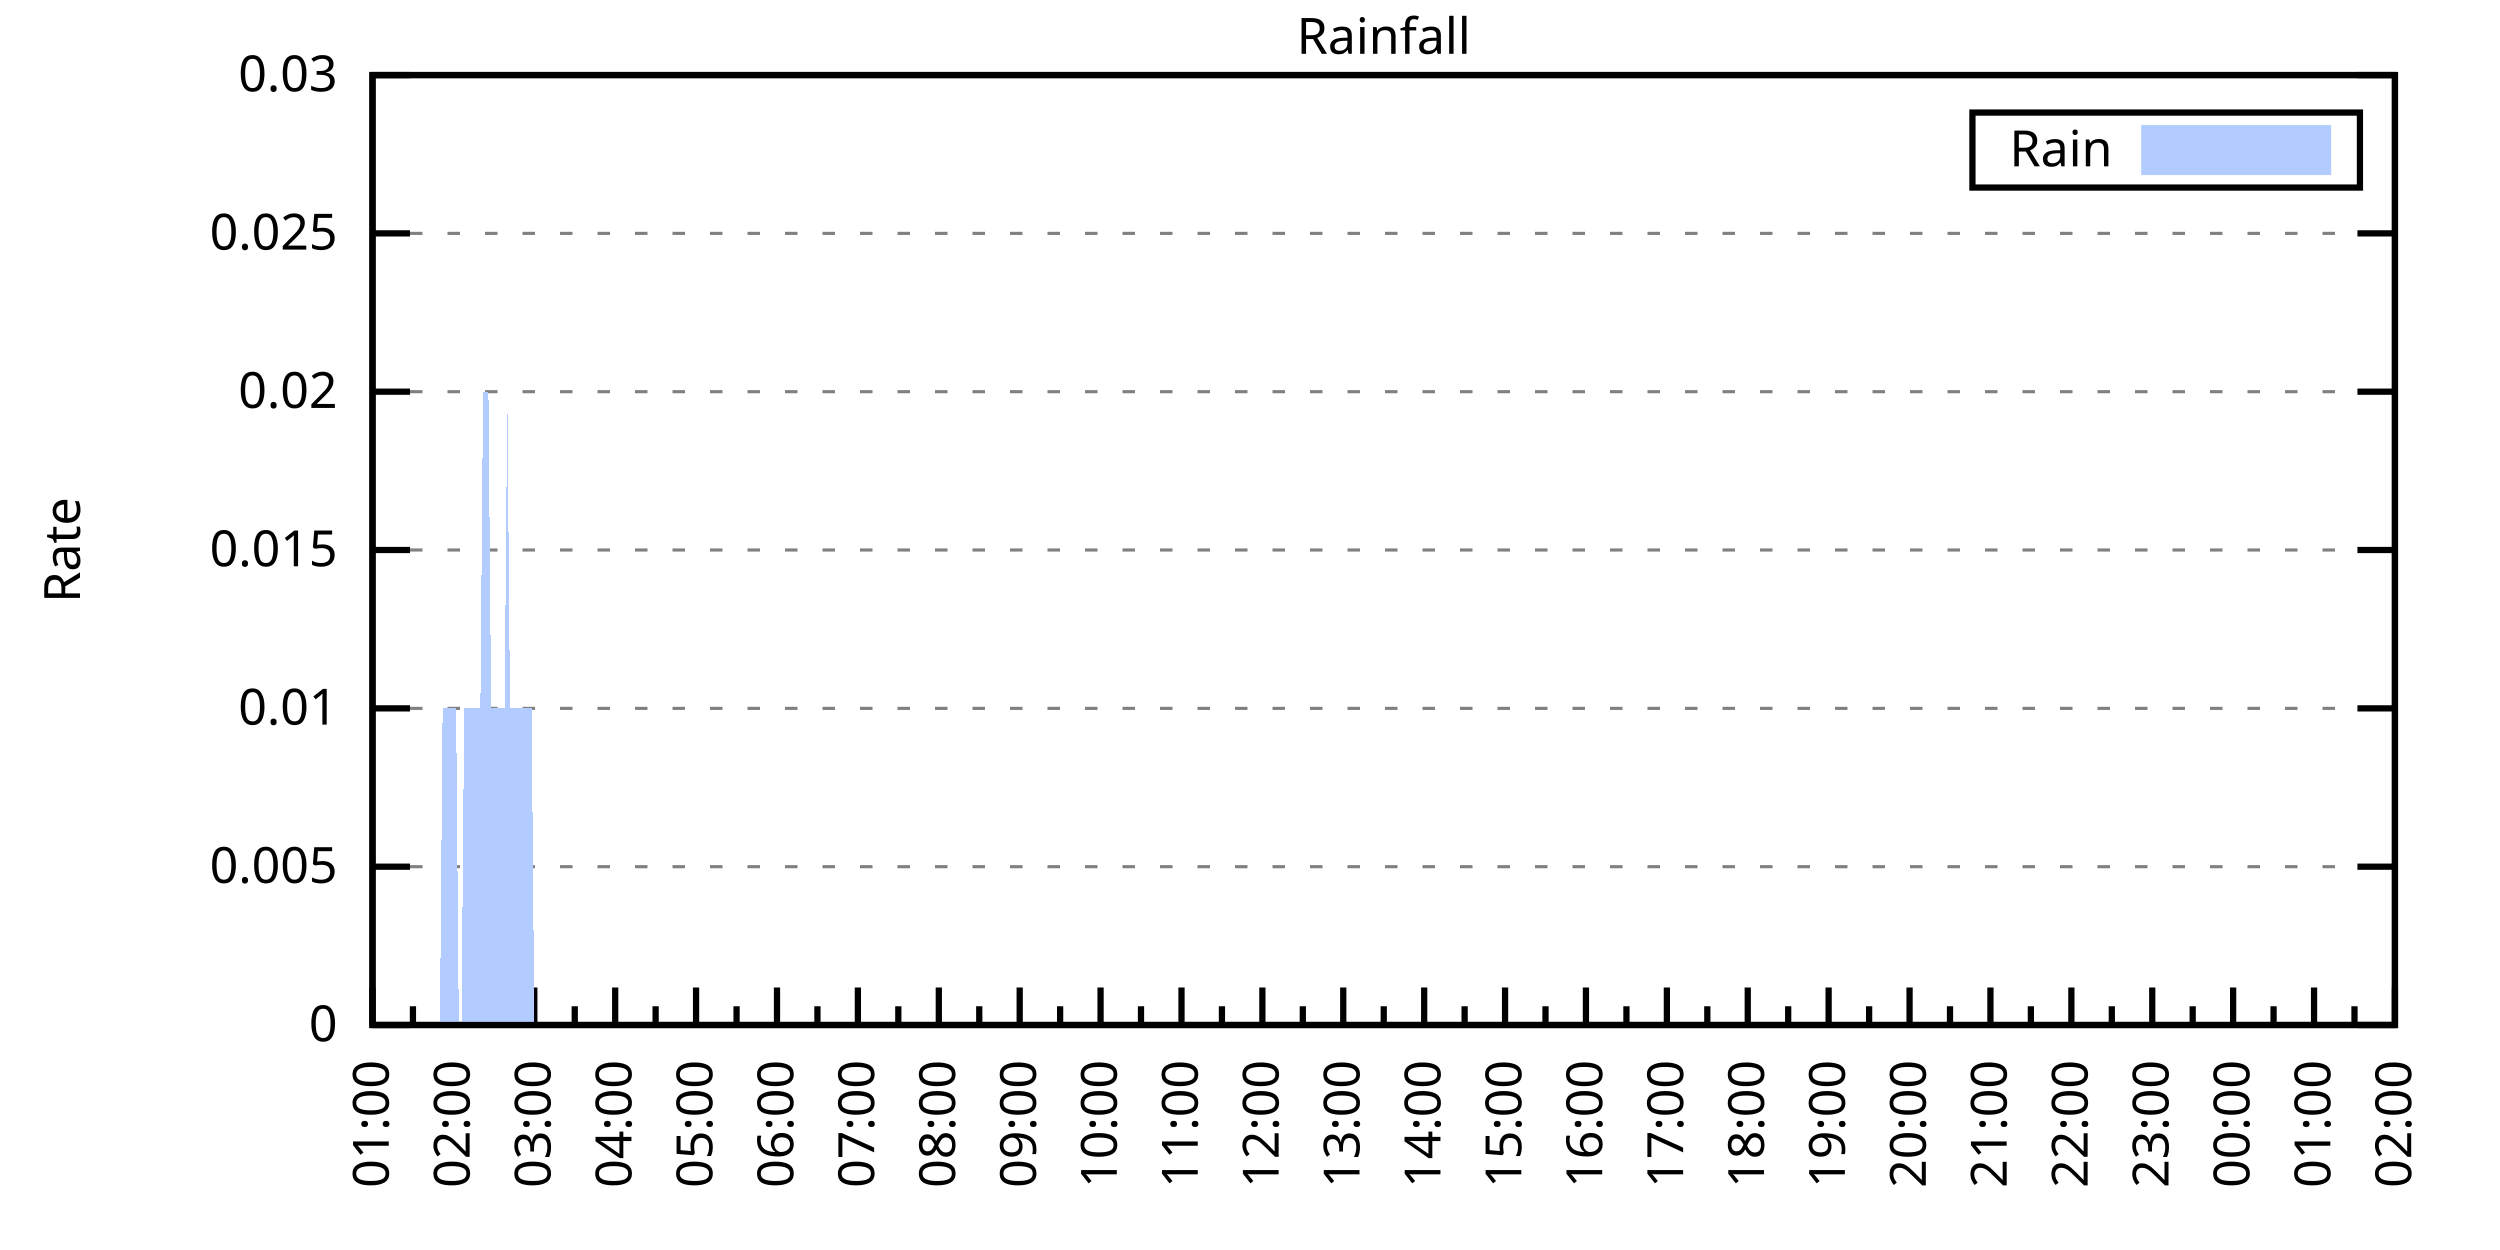
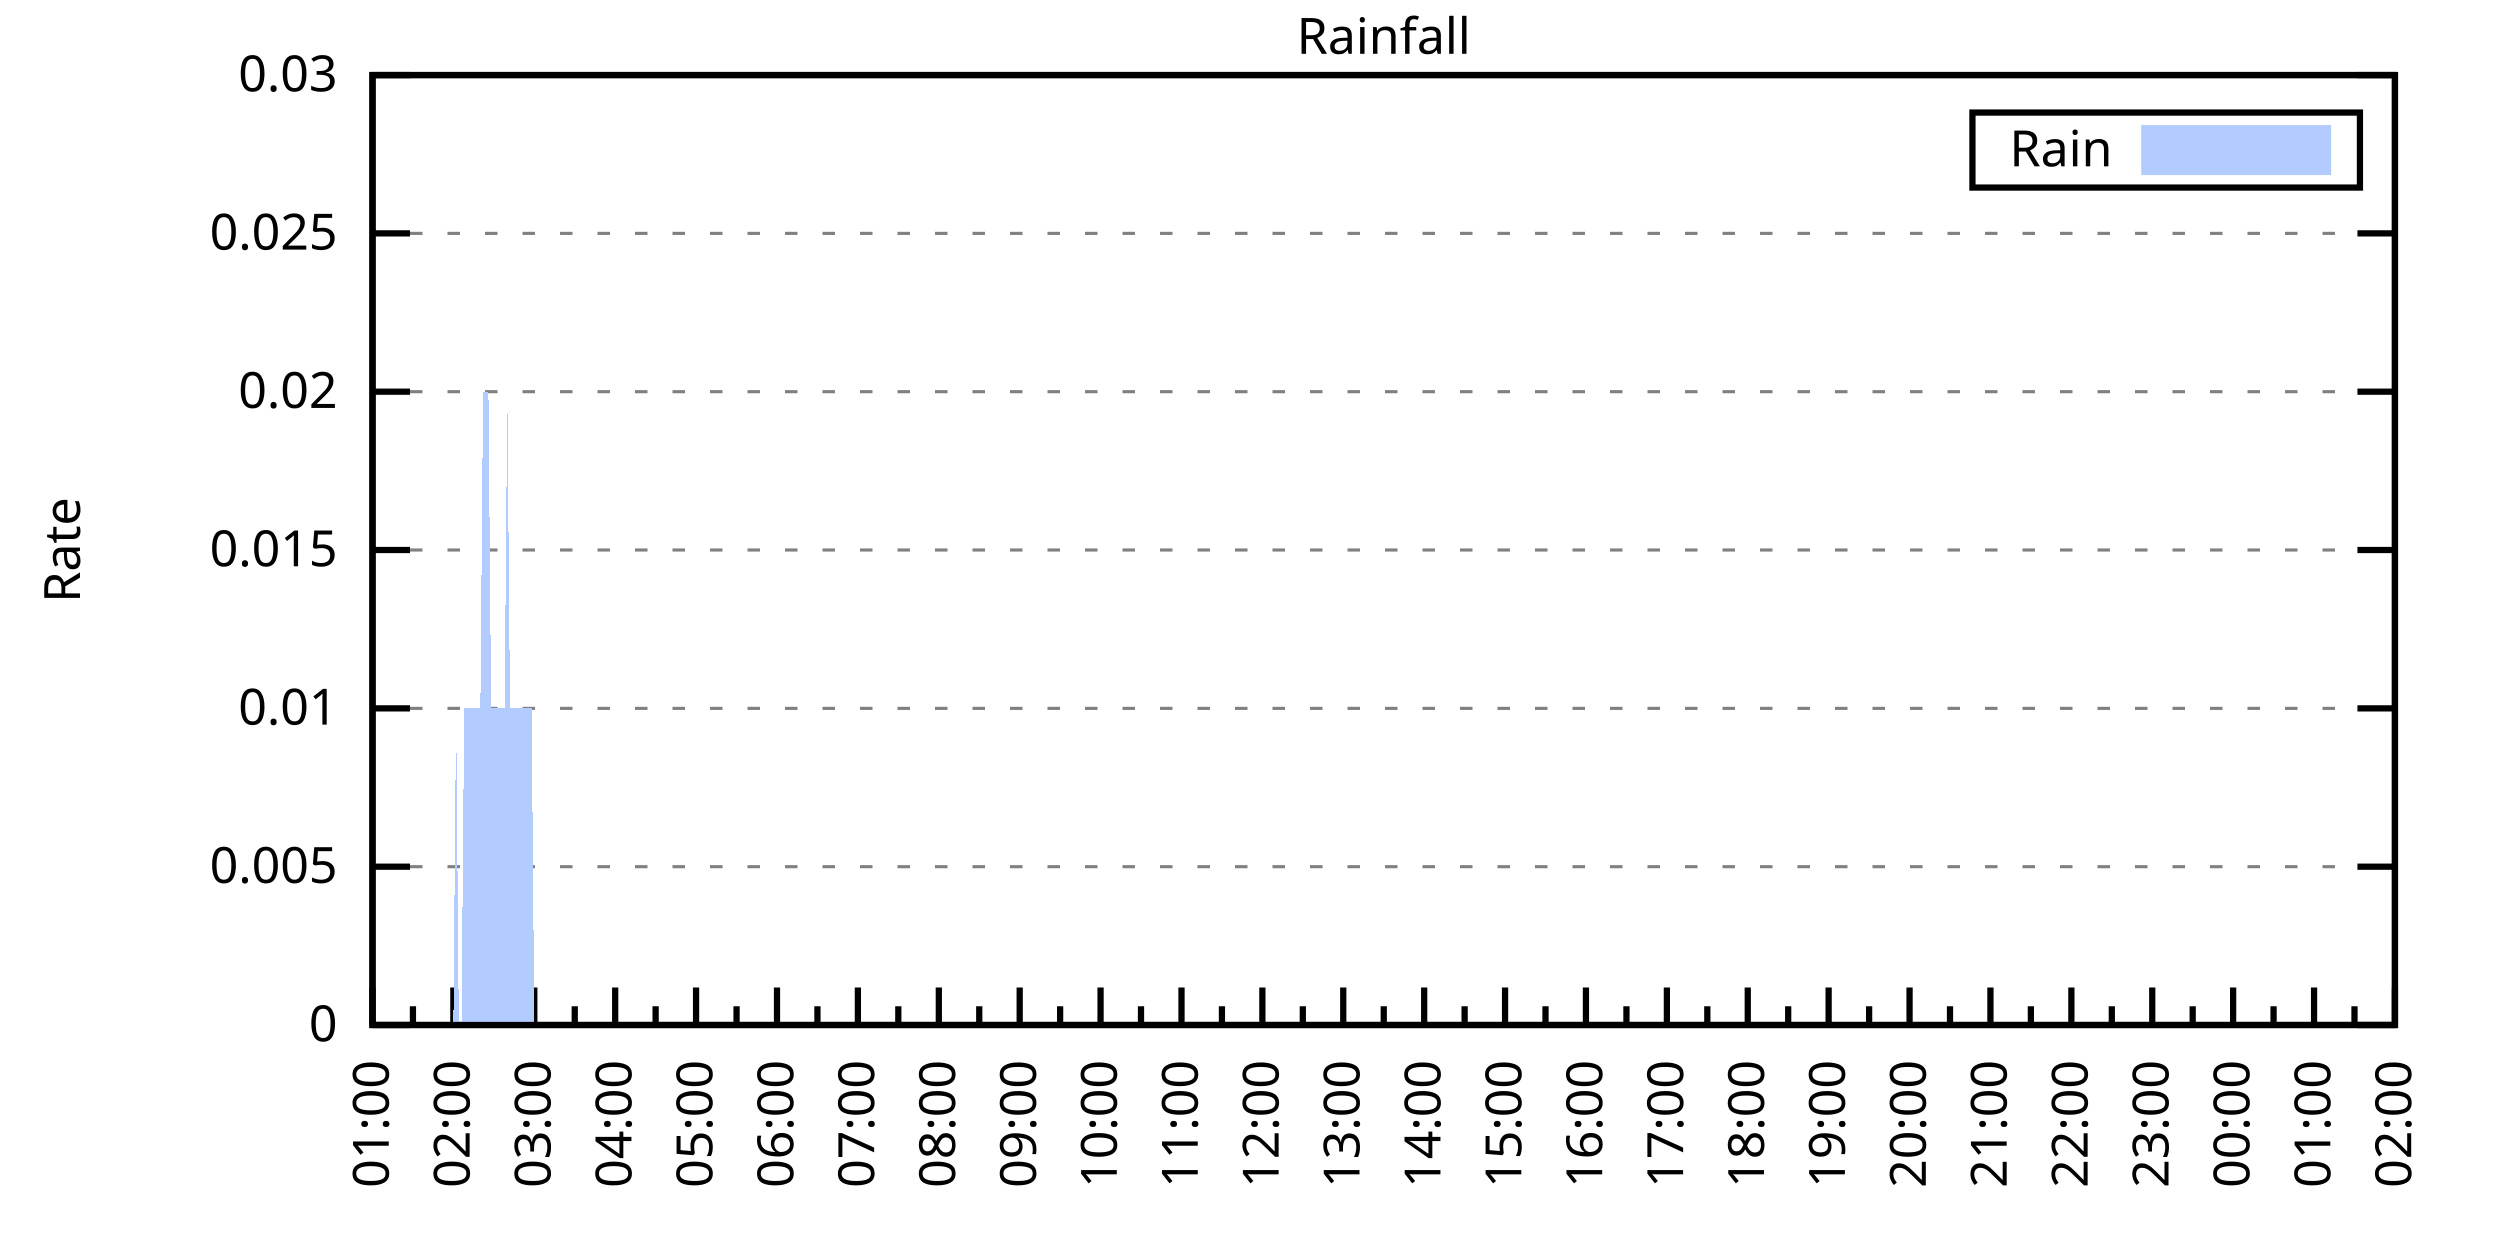
<svg xmlns="http://www.w3.org/2000/svg" xmlns:xlink="http://www.w3.org/1999/xlink" width="400" height="200" viewBox="0 0 400 200">
  <g id="gnuplot_canvas">
    <rect x="0" y="0" width="400" height="200" fill="none" />
    <defs>
      <circle id="gpDot" r="0.5" stroke-width="0.5" stroke="currentColor" />
      <path id="gpPt0" stroke-width="0.333" stroke="currentColor" d="M-1,0 h2 M0,-1 v2" />
      <path id="gpPt1" stroke-width="0.333" stroke="currentColor" d="M-1,-1 L1,1 M1,-1 L-1,1" />
      <path id="gpPt2" stroke-width="0.333" stroke="currentColor" d="M-1,0 L1,0 M0,-1 L0,1 M-1,-1 L1,1 M-1,1 L1,-1" />
      <rect id="gpPt3" stroke-width="0.333" stroke="currentColor" x="-1" y="-1" width="2" height="2" />
      <rect id="gpPt4" stroke-width="0.333" stroke="currentColor" fill="currentColor" x="-1" y="-1" width="2" height="2" />
      <circle id="gpPt5" stroke-width="0.333" stroke="currentColor" cx="0" cy="0" r="1" />
      <use xlink:href="#gpPt5" id="gpPt6" fill="currentColor" stroke="none" />
      <path id="gpPt7" stroke-width="0.333" stroke="currentColor" d="M0,-1.33 L-1.33,0.67 L1.33,0.67 z" />
      <use xlink:href="#gpPt7" id="gpPt8" fill="currentColor" stroke="none" />
      <use xlink:href="#gpPt7" id="gpPt9" stroke="currentColor" transform="rotate(180)" />
      <use xlink:href="#gpPt9" id="gpPt10" fill="currentColor" stroke="none" />
      <use xlink:href="#gpPt3" id="gpPt11" stroke="currentColor" transform="rotate(45)" />
      <use xlink:href="#gpPt11" id="gpPt12" fill="currentColor" stroke="none" />
      <path id="gpPt13" stroke-width="0.333" stroke="currentColor" d="M0,1.330 L1.265,0.411 L0.782,-1.067 L-0.782,-1.076 L-1.265,0.411 z" />
      <use xlink:href="#gpPt13" id="gpPt14" fill="currentColor" stroke="none" />
      <filter id="textbox" filterUnits="objectBoundingBox" x="0" y="0" height="1" width="1">
        <feFlood flood-color="white" flood-opacity="1" result="bgnd" />
        <feComposite in="SourceGraphic" in2="bgnd" operator="atop" />
      </filter>
      <filter id="greybox" filterUnits="objectBoundingBox" x="0" y="0" height="1" width="1">
        <feFlood flood-color="lightgrey" flood-opacity="1" result="grey" />
        <feComposite in="SourceGraphic" in2="grey" operator="atop" />
      </filter>
    </defs>
    <g fill="none" color="white" stroke="currentColor" stroke-width="1.00" stroke-linecap="butt" stroke-linejoin="miter">
</g>
    <g fill="none" color="black" stroke="currentColor" stroke-width="1.00" stroke-linecap="butt" stroke-linejoin="miter">
      <g stroke="none" shape-rendering="crispEdges">
        <polygon fill="rgb(255, 255, 255)" points="59.60,164.00 383.18,164.00 383.18,12.02 59.60,12.02 " />
      </g>
    </g>
    <g fill="none" color="black" stroke="currentColor" stroke-width="1.00" stroke-linecap="butt" stroke-linejoin="miter">
</g>
    <g fill="none" color="black" stroke="black" stroke-width="0.50" stroke-linecap="butt" stroke-linejoin="miter">
</g>
    <g fill="none" color="gray" stroke="currentColor" stroke-width="0.50" stroke-linecap="butt" stroke-linejoin="miter">
      <path stroke="gray" stroke-dasharray="2,4" class="gridline" d="M59.60,164.00 L383.19,164.00  " />
    </g>
    <g fill="none" color="gray" stroke="gray" stroke-width="1.00" stroke-linecap="butt" stroke-linejoin="miter">
</g>
    <g fill="none" color="black" stroke="currentColor" stroke-width="1.00" stroke-linecap="butt" stroke-linejoin="miter">
      <path stroke="black" d="M59.60,164.00 L65.60,164.00 M383.19,164.00 L377.19,164.00  " />
      <g transform="translate(54.00,166.60)" stroke="none" fill="black" font-family="Sans" font-size="8.00" text-anchor="end">
        <text>
          <tspan font-family="Sans"> 0</tspan>
        </text>
      </g>
    </g>
    <g fill="none" color="black" stroke="currentColor" stroke-width="1.00" stroke-linecap="butt" stroke-linejoin="miter">
</g>
    <g fill="none" color="black" stroke="black" stroke-width="0.50" stroke-linecap="butt" stroke-linejoin="miter">
</g>
    <g fill="none" color="gray" stroke="currentColor" stroke-width="0.50" stroke-linecap="butt" stroke-linejoin="miter">
      <path stroke="gray" stroke-dasharray="2,4" class="gridline" d="M59.60,138.67 L383.19,138.67  " />
    </g>
    <g fill="none" color="gray" stroke="gray" stroke-width="1.00" stroke-linecap="butt" stroke-linejoin="miter">
</g>
    <g fill="none" color="black" stroke="currentColor" stroke-width="1.00" stroke-linecap="butt" stroke-linejoin="miter">
      <path stroke="black" d="M59.60,138.67 L65.60,138.67 M383.19,138.67 L377.19,138.67  " />
      <g transform="translate(54.00,141.27)" stroke="none" fill="black" font-family="Sans" font-size="8.00" text-anchor="end">
        <text>
          <tspan font-family="Sans"> 0.005</tspan>
        </text>
      </g>
    </g>
    <g fill="none" color="black" stroke="currentColor" stroke-width="1.00" stroke-linecap="butt" stroke-linejoin="miter">
</g>
    <g fill="none" color="black" stroke="black" stroke-width="0.50" stroke-linecap="butt" stroke-linejoin="miter">
</g>
    <g fill="none" color="gray" stroke="currentColor" stroke-width="0.50" stroke-linecap="butt" stroke-linejoin="miter">
      <path stroke="gray" stroke-dasharray="2,4" class="gridline" d="M59.60,113.34 L383.19,113.34  " />
    </g>
    <g fill="none" color="gray" stroke="gray" stroke-width="1.00" stroke-linecap="butt" stroke-linejoin="miter">
</g>
    <g fill="none" color="black" stroke="currentColor" stroke-width="1.00" stroke-linecap="butt" stroke-linejoin="miter">
      <path stroke="black" d="M59.60,113.34 L65.60,113.34 M383.19,113.34 L377.19,113.34  " />
      <g transform="translate(54.00,115.94)" stroke="none" fill="black" font-family="Sans" font-size="8.00" text-anchor="end">
        <text>
          <tspan font-family="Sans"> 0.01</tspan>
        </text>
      </g>
    </g>
    <g fill="none" color="black" stroke="currentColor" stroke-width="1.00" stroke-linecap="butt" stroke-linejoin="miter">
</g>
    <g fill="none" color="black" stroke="black" stroke-width="0.50" stroke-linecap="butt" stroke-linejoin="miter">
</g>
    <g fill="none" color="gray" stroke="currentColor" stroke-width="0.50" stroke-linecap="butt" stroke-linejoin="miter">
      <path stroke="gray" stroke-dasharray="2,4" class="gridline" d="M59.60,88.00 L383.19,88.00  " />
    </g>
    <g fill="none" color="gray" stroke="gray" stroke-width="1.00" stroke-linecap="butt" stroke-linejoin="miter">
</g>
    <g fill="none" color="black" stroke="currentColor" stroke-width="1.00" stroke-linecap="butt" stroke-linejoin="miter">
      <path stroke="black" d="M59.60,88.00 L65.60,88.00 M383.19,88.00 L377.19,88.00  " />
      <g transform="translate(54.00,90.60)" stroke="none" fill="black" font-family="Sans" font-size="8.00" text-anchor="end">
        <text>
          <tspan font-family="Sans"> 0.015</tspan>
        </text>
      </g>
    </g>
    <g fill="none" color="black" stroke="currentColor" stroke-width="1.00" stroke-linecap="butt" stroke-linejoin="miter">
</g>
    <g fill="none" color="black" stroke="black" stroke-width="0.50" stroke-linecap="butt" stroke-linejoin="miter">
</g>
    <g fill="none" color="gray" stroke="currentColor" stroke-width="0.50" stroke-linecap="butt" stroke-linejoin="miter">
      <path stroke="gray" stroke-dasharray="2,4" class="gridline" d="M59.60,62.67 L383.19,62.67  " />
    </g>
    <g fill="none" color="gray" stroke="gray" stroke-width="1.00" stroke-linecap="butt" stroke-linejoin="miter">
</g>
    <g fill="none" color="black" stroke="currentColor" stroke-width="1.00" stroke-linecap="butt" stroke-linejoin="miter">
      <path stroke="black" d="M59.60,62.67 L65.60,62.67 M383.19,62.67 L377.19,62.67  " />
      <g transform="translate(54.00,65.27)" stroke="none" fill="black" font-family="Sans" font-size="8.00" text-anchor="end">
        <text>
          <tspan font-family="Sans"> 0.02</tspan>
        </text>
      </g>
    </g>
    <g fill="none" color="black" stroke="currentColor" stroke-width="1.00" stroke-linecap="butt" stroke-linejoin="miter">
</g>
    <g fill="none" color="black" stroke="black" stroke-width="0.50" stroke-linecap="butt" stroke-linejoin="miter">
</g>
    <g fill="none" color="gray" stroke="currentColor" stroke-width="0.50" stroke-linecap="butt" stroke-linejoin="miter">
      <path stroke="gray" stroke-dasharray="2,4" class="gridline" d="M59.60,37.34 L383.19,37.34  " />
    </g>
    <g fill="none" color="gray" stroke="gray" stroke-width="1.00" stroke-linecap="butt" stroke-linejoin="miter">
</g>
    <g fill="none" color="black" stroke="currentColor" stroke-width="1.00" stroke-linecap="butt" stroke-linejoin="miter">
      <path stroke="black" d="M59.60,37.34 L65.60,37.34 M383.19,37.34 L377.19,37.34  " />
      <g transform="translate(54.00,39.94)" stroke="none" fill="black" font-family="Sans" font-size="8.00" text-anchor="end">
        <text>
          <tspan font-family="Sans"> 0.025</tspan>
        </text>
      </g>
    </g>
    <g fill="none" color="black" stroke="currentColor" stroke-width="1.00" stroke-linecap="butt" stroke-linejoin="miter">
</g>
    <g fill="none" color="black" stroke="black" stroke-width="0.50" stroke-linecap="butt" stroke-linejoin="miter">
</g>
    <g fill="none" color="gray" stroke="currentColor" stroke-width="0.50" stroke-linecap="butt" stroke-linejoin="miter">
      <path stroke="gray" stroke-dasharray="2,4" class="gridline" d="M59.60,12.01 L383.19,12.01  " />
    </g>
    <g fill="none" color="gray" stroke="gray" stroke-width="1.00" stroke-linecap="butt" stroke-linejoin="miter">
</g>
    <g fill="none" color="black" stroke="currentColor" stroke-width="1.00" stroke-linecap="butt" stroke-linejoin="miter">
      <path stroke="black" d="M59.60,12.01 L65.60,12.01 M383.19,12.01 L377.19,12.01  " />
      <g transform="translate(54.00,14.61)" stroke="none" fill="black" font-family="Sans" font-size="8.00" text-anchor="end">
        <text>
          <tspan font-family="Sans"> 0.03</tspan>
        </text>
      </g>
    </g>
    <g fill="none" color="black" stroke="currentColor" stroke-width="1.00" stroke-linecap="butt" stroke-linejoin="miter">
      <path stroke="black" d="M59.60,164.00 L59.60,158.00  " />
      <g transform="translate(62.20,169.60) rotate(270)" stroke="none" fill="black" font-family="Sans" font-size="8.00" text-anchor="end">
        <text>
          <tspan font-family="Sans">01:00</tspan>
        </text>
      </g>
    </g>
    <g fill="none" color="black" stroke="currentColor" stroke-width="1.00" stroke-linecap="butt" stroke-linejoin="miter">
      <path stroke="black" d="M66.07,164.00 L66.07,161.00 M72.54,164.00 L72.54,158.00  " />
      <g transform="translate(75.14,169.60) rotate(270)" stroke="none" fill="black" font-family="Sans" font-size="8.00" text-anchor="end">
        <text>
          <tspan font-family="Sans">02:00</tspan>
        </text>
      </g>
    </g>
    <g fill="none" color="black" stroke="currentColor" stroke-width="1.00" stroke-linecap="butt" stroke-linejoin="miter">
      <path stroke="black" d="M79.02,164.00 L79.02,161.00 M85.49,164.00 L85.49,158.00  " />
      <g transform="translate(88.09,169.60) rotate(270)" stroke="none" fill="black" font-family="Sans" font-size="8.00" text-anchor="end">
        <text>
          <tspan font-family="Sans">03:00</tspan>
        </text>
      </g>
    </g>
    <g fill="none" color="black" stroke="currentColor" stroke-width="1.00" stroke-linecap="butt" stroke-linejoin="miter">
      <path stroke="black" d="M91.96,164.00 L91.96,161.00 M98.43,164.00 L98.43,158.00  " />
      <g transform="translate(101.03,169.60) rotate(270)" stroke="none" fill="black" font-family="Sans" font-size="8.00" text-anchor="end">
        <text>
          <tspan font-family="Sans">04:00</tspan>
        </text>
      </g>
    </g>
    <g fill="none" color="black" stroke="currentColor" stroke-width="1.00" stroke-linecap="butt" stroke-linejoin="miter">
      <path stroke="black" d="M104.90,164.00 L104.90,161.00 M111.37,164.00 L111.37,158.00  " />
      <g transform="translate(113.97,169.60) rotate(270)" stroke="none" fill="black" font-family="Sans" font-size="8.00" text-anchor="end">
        <text>
          <tspan font-family="Sans">05:00</tspan>
        </text>
      </g>
    </g>
    <g fill="none" color="black" stroke="currentColor" stroke-width="1.00" stroke-linecap="butt" stroke-linejoin="miter">
      <path stroke="black" d="M117.85,164.00 L117.85,161.00 M124.32,164.00 L124.32,158.00  " />
      <g transform="translate(126.92,169.60) rotate(270)" stroke="none" fill="black" font-family="Sans" font-size="8.00" text-anchor="end">
        <text>
          <tspan font-family="Sans">06:00</tspan>
        </text>
      </g>
    </g>
    <g fill="none" color="black" stroke="currentColor" stroke-width="1.00" stroke-linecap="butt" stroke-linejoin="miter">
      <path stroke="black" d="M130.79,164.00 L130.79,161.00 M137.26,164.00 L137.26,158.00  " />
      <g transform="translate(139.86,169.60) rotate(270)" stroke="none" fill="black" font-family="Sans" font-size="8.00" text-anchor="end">
        <text>
          <tspan font-family="Sans">07:00</tspan>
        </text>
      </g>
    </g>
    <g fill="none" color="black" stroke="currentColor" stroke-width="1.00" stroke-linecap="butt" stroke-linejoin="miter">
      <path stroke="black" d="M143.73,164.00 L143.73,161.00 M150.21,164.00 L150.21,158.00  " />
      <g transform="translate(152.81,169.60) rotate(270)" stroke="none" fill="black" font-family="Sans" font-size="8.00" text-anchor="end">
        <text>
          <tspan font-family="Sans">08:00</tspan>
        </text>
      </g>
    </g>
    <g fill="none" color="black" stroke="currentColor" stroke-width="1.00" stroke-linecap="butt" stroke-linejoin="miter">
      <path stroke="black" d="M156.68,164.00 L156.68,161.00 M163.15,164.00 L163.15,158.00  " />
      <g transform="translate(165.75,169.60) rotate(270)" stroke="none" fill="black" font-family="Sans" font-size="8.00" text-anchor="end">
        <text>
          <tspan font-family="Sans">09:00</tspan>
        </text>
      </g>
    </g>
    <g fill="none" color="black" stroke="currentColor" stroke-width="1.00" stroke-linecap="butt" stroke-linejoin="miter">
      <path stroke="black" d="M169.62,164.00 L169.62,161.00 M176.09,164.00 L176.09,158.00  " />
      <g transform="translate(178.69,169.60) rotate(270)" stroke="none" fill="black" font-family="Sans" font-size="8.00" text-anchor="end">
        <text>
          <tspan font-family="Sans">10:00</tspan>
        </text>
      </g>
    </g>
    <g fill="none" color="black" stroke="currentColor" stroke-width="1.00" stroke-linecap="butt" stroke-linejoin="miter">
      <path stroke="black" d="M182.56,164.00 L182.56,161.00 M189.04,164.00 L189.04,158.00  " />
      <g transform="translate(191.64,169.60) rotate(270)" stroke="none" fill="black" font-family="Sans" font-size="8.00" text-anchor="end">
        <text>
          <tspan font-family="Sans">11:00</tspan>
        </text>
      </g>
    </g>
    <g fill="none" color="black" stroke="currentColor" stroke-width="1.00" stroke-linecap="butt" stroke-linejoin="miter">
      <path stroke="black" d="M195.51,164.00 L195.51,161.00 M201.98,164.00 L201.98,158.00  " />
      <g transform="translate(204.58,169.60) rotate(270)" stroke="none" fill="black" font-family="Sans" font-size="8.00" text-anchor="end">
        <text>
          <tspan font-family="Sans">12:00</tspan>
        </text>
      </g>
    </g>
    <g fill="none" color="black" stroke="currentColor" stroke-width="1.00" stroke-linecap="butt" stroke-linejoin="miter">
      <path stroke="black" d="M208.45,164.00 L208.45,161.00 M214.92,164.00 L214.92,158.00  " />
      <g transform="translate(217.52,169.60) rotate(270)" stroke="none" fill="black" font-family="Sans" font-size="8.00" text-anchor="end">
        <text>
          <tspan font-family="Sans">13:00</tspan>
        </text>
      </g>
    </g>
    <g fill="none" color="black" stroke="currentColor" stroke-width="1.00" stroke-linecap="butt" stroke-linejoin="miter">
      <path stroke="black" d="M221.40,164.00 L221.40,161.00 M227.87,164.00 L227.87,158.00  " />
      <g transform="translate(230.47,169.60) rotate(270)" stroke="none" fill="black" font-family="Sans" font-size="8.00" text-anchor="end">
        <text>
          <tspan font-family="Sans">14:00</tspan>
        </text>
      </g>
    </g>
    <g fill="none" color="black" stroke="currentColor" stroke-width="1.00" stroke-linecap="butt" stroke-linejoin="miter">
      <path stroke="black" d="M234.34,164.00 L234.34,161.00 M240.81,164.00 L240.81,158.00  " />
      <g transform="translate(243.41,169.60) rotate(270)" stroke="none" fill="black" font-family="Sans" font-size="8.00" text-anchor="end">
        <text>
          <tspan font-family="Sans">15:00</tspan>
        </text>
      </g>
    </g>
    <g fill="none" color="black" stroke="currentColor" stroke-width="1.00" stroke-linecap="butt" stroke-linejoin="miter">
      <path stroke="black" d="M247.28,164.00 L247.28,161.00 M253.75,164.00 L253.75,158.00  " />
      <g transform="translate(256.35,169.60) rotate(270)" stroke="none" fill="black" font-family="Sans" font-size="8.00" text-anchor="end">
        <text>
          <tspan font-family="Sans">16:00</tspan>
        </text>
      </g>
    </g>
    <g fill="none" color="black" stroke="currentColor" stroke-width="1.00" stroke-linecap="butt" stroke-linejoin="miter">
      <path stroke="black" d="M260.23,164.00 L260.23,161.00 M266.70,164.00 L266.70,158.00  " />
      <g transform="translate(269.30,169.60) rotate(270)" stroke="none" fill="black" font-family="Sans" font-size="8.00" text-anchor="end">
        <text>
          <tspan font-family="Sans">17:00</tspan>
        </text>
      </g>
    </g>
    <g fill="none" color="black" stroke="currentColor" stroke-width="1.00" stroke-linecap="butt" stroke-linejoin="miter">
      <path stroke="black" d="M273.17,164.00 L273.17,161.00 M279.64,164.00 L279.64,158.00  " />
      <g transform="translate(282.24,169.60) rotate(270)" stroke="none" fill="black" font-family="Sans" font-size="8.00" text-anchor="end">
        <text>
          <tspan font-family="Sans">18:00</tspan>
        </text>
      </g>
    </g>
    <g fill="none" color="black" stroke="currentColor" stroke-width="1.00" stroke-linecap="butt" stroke-linejoin="miter">
      <path stroke="black" d="M286.11,164.00 L286.11,161.00 M292.58,164.00 L292.58,158.00  " />
      <g transform="translate(295.18,169.60) rotate(270)" stroke="none" fill="black" font-family="Sans" font-size="8.00" text-anchor="end">
        <text>
          <tspan font-family="Sans">19:00</tspan>
        </text>
      </g>
    </g>
    <g fill="none" color="black" stroke="currentColor" stroke-width="1.00" stroke-linecap="butt" stroke-linejoin="miter">
      <path stroke="black" d="M299.06,164.00 L299.06,161.00 M305.53,164.00 L305.53,158.00  " />
      <g transform="translate(308.13,169.60) rotate(270)" stroke="none" fill="black" font-family="Sans" font-size="8.00" text-anchor="end">
        <text>
          <tspan font-family="Sans">20:00</tspan>
        </text>
      </g>
    </g>
    <g fill="none" color="black" stroke="currentColor" stroke-width="1.00" stroke-linecap="butt" stroke-linejoin="miter">
      <path stroke="black" d="M312.00,164.00 L312.00,161.00 M318.47,164.00 L318.47,158.00  " />
      <g transform="translate(321.07,169.60) rotate(270)" stroke="none" fill="black" font-family="Sans" font-size="8.00" text-anchor="end">
        <text>
          <tspan font-family="Sans">21:00</tspan>
        </text>
      </g>
    </g>
    <g fill="none" color="black" stroke="currentColor" stroke-width="1.00" stroke-linecap="butt" stroke-linejoin="miter">
      <path stroke="black" d="M324.94,164.00 L324.94,161.00 M331.42,164.00 L331.42,158.00  " />
      <g transform="translate(334.02,169.60) rotate(270)" stroke="none" fill="black" font-family="Sans" font-size="8.00" text-anchor="end">
        <text>
          <tspan font-family="Sans">22:00</tspan>
        </text>
      </g>
    </g>
    <g fill="none" color="black" stroke="currentColor" stroke-width="1.00" stroke-linecap="butt" stroke-linejoin="miter">
      <path stroke="black" d="M337.89,164.00 L337.89,161.00 M344.36,164.00 L344.36,158.00  " />
      <g transform="translate(346.96,169.60) rotate(270)" stroke="none" fill="black" font-family="Sans" font-size="8.00" text-anchor="end">
        <text>
          <tspan font-family="Sans">23:00</tspan>
        </text>
      </g>
    </g>
    <g fill="none" color="black" stroke="currentColor" stroke-width="1.00" stroke-linecap="butt" stroke-linejoin="miter">
      <path stroke="black" d="M350.83,164.00 L350.83,161.00 M357.30,164.00 L357.30,158.00  " />
      <g transform="translate(359.90,169.60) rotate(270)" stroke="none" fill="black" font-family="Sans" font-size="8.00" text-anchor="end">
        <text>
          <tspan font-family="Sans">00:00</tspan>
        </text>
      </g>
    </g>
    <g fill="none" color="black" stroke="currentColor" stroke-width="1.00" stroke-linecap="butt" stroke-linejoin="miter">
      <path stroke="black" d="M363.77,164.00 L363.77,161.00 M370.25,164.00 L370.25,158.00  " />
      <g transform="translate(372.85,169.60) rotate(270)" stroke="none" fill="black" font-family="Sans" font-size="8.00" text-anchor="end">
        <text>
          <tspan font-family="Sans">01:00</tspan>
        </text>
      </g>
    </g>
    <g fill="none" color="black" stroke="currentColor" stroke-width="1.00" stroke-linecap="butt" stroke-linejoin="miter">
      <path stroke="black" d="M376.72,164.00 L376.72,161.00 M383.19,164.00 L383.19,158.00  " />
      <g transform="translate(385.79,169.60) rotate(270)" stroke="none" fill="black" font-family="Sans" font-size="8.00" text-anchor="end">
        <text>
          <tspan font-family="Sans">02:00</tspan>
        </text>
      </g>
    </g>
    <g fill="none" color="black" stroke="currentColor" stroke-width="1.00" stroke-linecap="butt" stroke-linejoin="miter">
</g>
    <g fill="none" color="black" stroke="currentColor" stroke-width="1.00" stroke-linecap="butt" stroke-linejoin="miter">
      <path stroke="black" d="M59.60,12.01 L59.60,164.00 L383.19,164.00 L383.19,12.01 L59.60,12.01 Z  " />
    </g>
    <g fill="none" color="black" stroke="currentColor" stroke-width="1.00" stroke-linecap="butt" stroke-linejoin="miter">
      <g transform="translate(12.80,88.01) rotate(270)" stroke="none" fill="black" font-family="Sans" font-size="8.00" text-anchor="middle">
        <text>
          <tspan font-family="Sans">Rate</tspan>
        </text>
      </g>
    </g>
    <g fill="none" color="black" stroke="currentColor" stroke-width="1.00" stroke-linecap="butt" stroke-linejoin="miter">
</g>
    <g fill="none" color="black" stroke="currentColor" stroke-width="1.00" stroke-linecap="butt" stroke-linejoin="miter">
      <path stroke="black" d="M315.59,30.01 L315.59,18.01 L377.59,18.01 L377.59,30.01 L315.59,30.01 Z  " />
    </g>
    <g id="Rainfall_plot_1">
      <g fill="none" color="white" stroke="black" stroke-width="2.00" stroke-linecap="butt" stroke-linejoin="miter">
</g>
      <g fill="none" color="black" stroke="currentColor" stroke-width="2.00" stroke-linecap="butt" stroke-linejoin="miter">
        <g transform="translate(337.99,26.61)" stroke="none" fill="black" font-family="Sans" font-size="8.00" text-anchor="end">
          <text>
            <tspan font-family="Sans">Rain</tspan>
          </text>
        </g>
      </g>
      <g fill="none" color="black" stroke="currentColor" stroke-width="2.00" stroke-linecap="butt" stroke-linejoin="miter">
        <g stroke="none" shape-rendering="crispEdges">
          <polygon fill="rgb(178, 204, 255)" points="343.59,27.01 371.99,27.01 371.99,21.01 343.59,21.01 " />
        </g>
        <path stroke="rgb(178, 204, 255)" d="M343.59,27.01 L371.99,27.01 L371.99,21.01 L343.59,21.01 L343.59,27.01 Z  " />
      </g>
      <g fill="none" color="black" stroke="currentColor" stroke-width="2.00" stroke-linecap="butt" stroke-linejoin="miter">
        <g stroke="none" shape-rendering="crispEdges">
-           <polygon fill="rgb(178, 204, 255)" points="66.50,164.00 66.93,164.00 67.37,164.00 67.80,164.00 68.23,164.00 68.66,164.00 69.09,164.00 69.52,164.00 69.95,164.00 70.39,164.00 70.82,113.34 71.25,113.34 71.68,113.34 72.11,113.34 72.54,113.34 72.98,113.34 73.41,164.00 73.84,164.00 74.27,113.34 74.70,113.34 75.13,113.34 75.56,113.34 76.00,113.34 76.43,113.34 76.86,113.34 77.29,62.67 77.72,62.67 78.15,62.67 78.58,113.34 79.02,113.34 79.45,113.34 79.88,113.34 80.31,113.34 80.74,113.34 81.17,62.67 81.60,113.34 82.04,113.34 82.47,113.34 82.90,113.34 83.33,113.34 83.76,113.34 84.19,113.34 84.62,113.34 85.06,113.34 85.49,164.00 85.92,164.00 86.35,164.00 86.78,164.00 87.21,164.00 87.64,164.00 88.08,164.00 88.51,164.00 88.94,164.00 89.37,164.00 89.80,164.00 90.23,164.00 90.66,164.00 91.10,164.00 91.53,164.00 91.96,164.00 92.39,164.00 92.82,164.00 93.25,164.00 93.68,164.00 94.12,164.00 94.55,164.00 94.98,164.00 95.41,164.00 95.84,164.00 96.27,164.00 96.70,164.00 97.14,164.00 97.57,164.00 98.00,164.00 98.43,164.00 98.86,164.00 99.29,164.00 99.73,164.00 100.16,164.00 100.59,164.00 101.02,164.00 101.45,164.00 101.88,164.00 102.31,164.00 102.75,164.00 103.18,164.00 103.61,164.00 104.04,164.00 104.47,164.00 104.90,164.00 105.33,164.00 105.77,164.00 106.20,164.00 106.63,164.00 107.06,164.00 107.49,164.00 107.92,164.00 108.35,164.00 108.79,164.00 109.22,164.00 109.65,164.00 110.08,164.00 110.51,164.00 110.94,164.00 111.37,164.00 111.81,164.00 112.24,164.00 112.67,164.00 113.10,164.00 113.53,164.00 113.96,164.00 114.39,164.00 114.83,164.00 115.26,164.00 115.69,164.00 116.12,164.00 116.55,164.00 116.98,164.00 117.41,164.00 117.85,164.00 118.28,164.00 118.71,164.00 119.14,164.00 119.57,164.00 120.00,164.00 120.43,164.00 120.87,164.00 121.30,164.00 121.73,164.00 122.16,164.00 122.59,164.00 123.02,164.00 123.46,164.00 123.89,164.00 124.32,164.00 124.75,164.00 125.18,164.00 125.61,164.00 126.04,164.00 126.48,164.00 126.91,164.00 127.34,164.00 127.77,164.00 128.20,164.00 128.63,164.00 129.06,164.00 129.50,164.00 129.93,164.00 130.36,164.00 130.79,164.00 131.22,164.00 131.65,164.00 132.08,164.00 132.52,164.00 132.95,164.00 133.38,164.00 133.81,164.00 134.24,164.00 134.67,164.00 135.10,164.00 135.54,164.00 135.97,164.00 136.40,164.00 136.83,164.00 137.26,164.00 137.69,164.00 138.12,164.00 138.56,164.00 138.99,164.00 139.42,164.00 139.85,164.00 140.28,164.00 140.71,164.00 141.14,164.00 141.58,164.00 142.01,164.00 142.44,164.00 142.87,164.00 143.30,164.00 143.73,164.00 144.16,164.00 144.60,164.00 145.03,164.00 145.46,164.00 145.89,164.00 146.32,164.00 146.75,164.00 147.19,164.00 147.62,164.00 148.05,164.00 148.48,164.00 148.91,164.00 149.34,164.00 149.77,164.00 150.21,164.00 150.64,164.00 151.07,164.00 151.50,164.00 151.93,164.00 152.36,164.00 152.79,164.00 153.23,164.00 153.66,164.00 154.09,164.00 154.52,164.00 154.95,164.00 155.38,164.00 155.81,164.00 156.25,164.00 156.68,164.00 157.11,164.00 157.54,164.00 157.97,164.00 158.40,164.00 158.83,164.00 159.27,164.00 159.70,164.00 160.13,164.00 160.56,164.00 160.99,164.00 161.42,164.00 161.85,164.00 162.29,164.00 162.72,164.00 163.15,164.00 163.58,164.00 164.01,164.00 164.44,164.00 164.87,164.00 165.31,164.00 165.74,164.00 166.17,164.00 166.60,164.00 167.03,164.00 167.46,164.00 167.89,164.00 168.33,164.00 168.76,164.00 169.19,164.00 169.62,164.00 170.05,164.00 170.48,164.00 170.91,164.00 171.35,164.00 171.78,164.00 172.21,164.00 172.64,164.00 173.07,164.00 173.50,164.00 173.94,164.00 174.37,164.00 174.80,164.00 175.23,164.00 175.66,164.00 176.09,164.00 176.52,164.00 176.96,164.00 177.39,164.00 177.82,164.00 178.25,164.00 178.68,164.00 179.11,164.00 179.54,164.00 179.98,164.00 180.41,164.00 180.84,164.00 181.27,164.00 181.70,164.00 182.13,164.00 182.56,164.00 183.00,164.00 183.43,164.00 183.86,164.00 184.29,164.00 184.72,164.00 185.15,164.00 185.58,164.00 186.02,164.00 186.45,164.00 186.88,164.00 187.31,164.00 187.74,164.00 188.17,164.00 188.60,164.00 189.04,164.00 189.47,164.00 189.90,164.00 190.33,164.00 190.76,164.00 191.19,164.00 191.62,164.00 192.06,164.00 192.49,164.00 192.92,164.00 193.35,164.00 193.78,164.00 194.21,164.00 194.64,164.00 195.08,164.00 195.51,164.00 195.94,164.00 196.37,164.00 196.80,164.00 197.23,164.00 197.67,164.00 198.10,164.00 198.53,164.00 198.96,164.00 199.39,164.00 199.82,164.00 200.25,164.00 200.69,164.00 201.12,164.00 201.55,164.00 201.98,164.00 202.41,164.00 202.84,164.00 203.27,164.00 203.71,164.00 204.14,164.00 204.57,164.00 205.00,164.00 205.43,164.00 205.86,164.00 206.29,164.00 206.73,164.00 207.16,164.00 207.59,164.00 208.02,164.00 208.45,164.00 208.88,164.00 209.31,164.00 209.75,164.00 210.18,164.00 210.61,164.00 211.04,164.00 211.47,164.00 211.90,164.00 212.33,164.00 212.77,164.00 213.20,164.00 213.63,164.00 214.06,164.00 214.49,164.00 214.92,164.00 215.35,164.00 215.79,164.00 216.22,164.00 216.65,164.00 217.08,164.00 217.51,164.00 217.94,164.00 218.37,164.00 218.81,164.00 219.24,164.00 219.67,164.00 220.10,164.00 220.53,164.00 220.96,164.00 221.40,164.00 221.83,164.00 222.26,164.00 222.69,164.00 223.12,164.00 223.55,164.00 223.98,164.00 224.42,164.00 224.85,164.00 225.28,164.00 225.71,164.00 226.14,164.00 226.57,164.00 227.00,164.00 227.44,164.00 227.87,164.00 228.30,164.00 228.73,164.00 229.16,164.00 229.59,164.00 230.02,164.00 230.46,164.00 230.89,164.00 231.32,164.00 231.75,164.00 232.18,164.00 232.61,164.00 233.04,164.00 233.48,164.00 233.91,164.00 234.34,164.00 234.77,164.00 235.20,164.00 235.63,164.00 236.06,164.00 236.50,164.00 236.93,164.00 237.36,164.00 237.79,164.00 238.22,164.00 238.65,164.00 239.08,164.00 239.52,164.00 239.95,164.00 240.38,164.00 240.81,164.00 241.24,164.00 241.67,164.00 242.10,164.00 242.54,164.00 242.97,164.00 243.40,164.00 243.83,164.00 244.26,164.00 244.69,164.00 245.12,164.00 245.56,164.00 245.99,164.00 246.42,164.00 246.85,164.00 247.28,164.00 247.71,164.00 248.15,164.00 248.58,164.00 249.01,164.00 249.44,164.00 249.87,164.00 250.30,164.00 250.73,164.00 251.17,164.00 251.60,164.00 252.03,164.00 252.46,164.00 252.89,164.00 253.32,164.00 253.75,164.00 254.19,164.00 254.62,164.00 255.05,164.00 255.48,164.00 255.91,164.00 256.34,164.00 256.77,164.00 257.21,164.00 257.64,164.00 258.07,164.00 258.50,164.00 258.93,164.00 259.36,164.00 259.79,164.00 260.23,164.00 260.66,164.00 261.09,164.00 261.52,164.00 261.95,164.00 262.38,164.00 262.81,164.00 263.25,164.00 263.68,164.00 264.11,164.00 264.54,164.00 264.97,164.00 265.40,164.00 265.83,164.00 266.27,164.00 266.70,164.00 267.13,164.00 267.56,164.00 267.99,164.00 268.42,164.00 268.85,164.00 269.29,164.00 269.72,164.00 270.15,164.00 270.58,164.00 271.01,164.00 271.44,164.00 271.88,164.00 272.31,164.00 272.74,164.00 273.17,164.00 273.60,164.00 274.03,164.00 274.46,164.00 274.90,164.00 275.33,164.00 275.76,164.00 276.19,164.00 276.62,164.00 277.05,164.00 277.48,164.00 277.92,164.00 278.35,164.00 278.78,164.00 279.21,164.00 279.64,164.00 280.07,164.00 280.50,164.00 280.94,164.00 281.37,164.00 281.80,164.00 282.23,164.00 282.66,164.00 283.09,164.00 283.52,164.00 283.96,164.00 284.39,164.00 284.82,164.00 285.25,164.00 285.68,164.00 286.11,164.00 286.54,164.00 286.98,164.00 287.41,164.00 287.84,164.00 288.27,164.00 288.70,164.00 289.13,164.00 289.56,164.00 290.00,164.00 290.43,164.00 290.86,164.00 291.29,164.00 291.72,164.00 292.15,164.00 292.58,164.00 293.02,164.00 293.45,164.00 293.88,164.00 294.31,164.00 294.74,164.00 295.17,164.00 295.60,164.00 296.04,164.00 296.47,164.00 296.90,164.00 297.33,164.00 297.76,164.00 298.19,164.00 298.63,164.00 299.06,164.00 299.49,164.00 299.92,164.00 300.35,164.00 300.78,164.00 301.21,164.00 301.65,164.00 302.08,164.00 302.51,164.00 302.94,164.00 303.37,164.00 303.80,164.00 304.23,164.00 304.67,164.00 305.10,164.00 305.53,164.00 305.96,164.00 306.39,164.00 306.82,164.00 307.25,164.00 307.69,164.00 308.12,164.00 308.55,164.00 308.98,164.00 309.41,164.00 309.84,164.00 310.27,164.00 310.71,164.00 311.14,164.00 311.57,164.00 312.00,164.00 312.43,164.00 312.86,164.00 313.29,164.00 313.73,164.00 314.16,164.00 314.59,164.00 315.02,164.00 315.45,164.00 315.88,164.00 316.31,164.00 316.75,164.00 317.18,164.00 317.61,164.00 318.04,164.00 318.47,164.00 318.90,164.00 319.33,164.00 319.77,164.00 320.20,164.00 320.63,164.00 321.06,164.00 321.49,164.00 321.92,164.00 322.36,164.00 322.79,164.00 323.22,164.00 323.65,164.00 324.08,164.00 324.51,164.00 324.94,164.00 325.38,164.00 325.81,164.00 326.24,164.00 326.67,164.00 327.10,164.00 327.53,164.00 327.96,164.00 328.40,164.00 328.83,164.00 329.26,164.00 329.69,164.00 330.12,164.00 330.55,164.00 330.98,164.00 331.42,164.00 331.85,164.00 332.28,164.00 332.71,164.00 333.14,164.00 333.57,164.00 334.00,164.00 334.44,164.00 334.87,164.00 335.30,164.00 335.73,164.00 336.16,164.00 336.59,164.00 337.02,164.00 337.46,164.00 337.89,164.00 338.32,164.00 338.75,164.00 339.18,164.00 339.61,164.00 340.04,164.00 340.48,164.00 340.91,164.00 341.34,164.00 341.77,164.00 342.20,164.00 342.63,164.00 343.06,164.00 343.50,164.00 343.93,164.00 344.36,164.00 344.79,164.00 345.22,164.00 345.65,164.00 346.09,164.00 346.52,164.00 346.95,164.00 347.38,164.00 347.81,164.00 348.24,164.00 348.67,164.00 349.11,164.00 349.54,164.00 349.97,164.00 350.40,164.00 350.83,164.00 351.26,164.00 351.69,164.00 352.13,164.00 352.56,164.00 352.99,164.00 353.42,164.00 353.85,164.00 354.28,164.00 354.71,164.00 355.15,164.00 355.58,164.00 356.01,164.00 356.44,164.00 356.87,164.00 357.30,164.00 357.73,164.00 358.17,164.00 358.60,164.00 359.03,164.00 359.46,164.00 359.89,164.00 360.32,164.00 360.75,164.00 361.19,164.00 361.62,164.00 362.05,164.00 362.48,164.00 362.91,164.00 363.34,164.00 363.77,164.00 364.21,164.00 364.64,164.00 365.07,164.00 365.50,164.00 365.93,164.00 366.36,164.00 366.79,164.00 367.23,164.00 367.66,164.00 368.09,164.00 368.52,164.00 368.95,164.00 369.38,164.00 369.81,164.00 370.25,164.00 370.68,164.00 371.11,164.00 371.54,164.00 371.97,164.00 372.40,164.00 372.84,164.00 373.27,164.00 373.70,164.00 374.13,164.00 374.56,164.00 374.99,164.00 375.42,164.00 375.86,164.00 376.29,164.00 376.72,164.00 376.72,164.00 66.50,164.00 " />
+           <polygon fill="rgb(178, 204, 255)" points="68.66,164.00 69.09,164.00 69.52,164.00 69.95,164.00 70.39,164.00 70.82,164.00 71.25,164.00 71.68,164.00 72.11,164.00 72.54,164.00 72.98,113.34 73.41,164.00 73.84,164.00 74.27,113.34 74.70,113.34 75.13,113.34 75.56,113.34 76.00,113.34 76.43,113.34 76.86,113.34 77.29,62.67 77.72,62.67 78.15,62.67 78.58,113.34 79.02,113.34 79.45,113.34 79.88,113.34 80.31,113.34 80.74,113.34 81.17,62.67 81.60,113.34 82.04,113.34 82.47,113.34 82.90,113.34 83.33,113.34 83.76,113.34 84.19,113.34 84.62,113.34 85.06,113.34 85.49,164.00 85.92,164.00 86.35,164.00 86.78,164.00 87.21,164.00 87.64,164.00 88.08,164.00 88.51,164.00 88.94,164.00 89.37,164.00 89.80,164.00 90.23,164.00 90.66,164.00 91.10,164.00 91.53,164.00 91.96,164.00 92.39,164.00 92.82,164.00 93.25,164.00 93.68,164.00 94.12,164.00 94.55,164.00 94.98,164.00 95.41,164.00 95.84,164.00 96.27,164.00 96.70,164.00 97.14,164.00 97.57,164.00 98.00,164.00 98.43,164.00 98.86,164.00 99.29,164.00 99.73,164.00 100.16,164.00 100.59,164.00 101.02,164.00 101.45,164.00 101.88,164.00 102.31,164.00 102.75,164.00 103.18,164.00 103.61,164.00 104.04,164.00 104.47,164.00 104.90,164.00 105.33,164.00 105.77,164.00 106.20,164.00 106.63,164.00 107.06,164.00 107.49,164.00 107.92,164.00 108.35,164.00 108.79,164.00 109.22,164.00 109.65,164.00 110.08,164.00 110.51,164.00 110.94,164.00 111.37,164.00 111.81,164.00 112.24,164.00 112.67,164.00 113.10,164.00 113.53,164.00 113.96,164.00 114.39,164.00 114.83,164.00 115.26,164.00 115.69,164.00 116.12,164.00 116.55,164.00 116.98,164.00 117.41,164.00 117.85,164.00 118.28,164.00 118.71,164.00 119.14,164.00 119.57,164.00 120.00,164.00 120.43,164.00 120.87,164.00 121.30,164.00 121.73,164.00 122.16,164.00 122.59,164.00 123.02,164.00 123.46,164.00 123.89,164.00 124.32,164.00 124.75,164.00 125.18,164.00 125.61,164.00 126.04,164.00 126.48,164.00 126.91,164.00 127.34,164.00 127.77,164.00 128.20,164.00 128.63,164.00 129.06,164.00 129.50,164.00 129.93,164.00 130.36,164.00 130.79,164.00 131.22,164.00 131.65,164.00 132.08,164.00 132.52,164.00 132.95,164.00 133.38,164.00 133.81,164.00 134.24,164.00 134.67,164.00 135.10,164.00 135.54,164.00 135.97,164.00 136.40,164.00 136.83,164.00 137.26,164.00 137.69,164.00 138.12,164.00 138.56,164.00 138.99,164.00 139.42,164.00 139.85,164.00 140.28,164.00 140.71,164.00 141.14,164.00 141.58,164.00 142.01,164.00 142.44,164.00 142.87,164.00 143.30,164.00 143.73,164.00 144.16,164.00 144.60,164.00 145.03,164.00 145.46,164.00 145.89,164.00 146.32,164.00 146.75,164.00 147.19,164.00 147.62,164.00 148.05,164.00 148.48,164.00 148.91,164.00 149.34,164.00 149.77,164.00 150.21,164.00 150.64,164.00 151.07,164.00 151.50,164.00 151.93,164.00 152.36,164.00 152.79,164.00 153.23,164.00 153.66,164.00 154.09,164.00 154.52,164.00 154.95,164.00 155.38,164.00 155.81,164.00 156.25,164.00 156.68,164.00 157.11,164.00 157.54,164.00 157.97,164.00 158.40,164.00 158.83,164.00 159.27,164.00 159.70,164.00 160.13,164.00 160.56,164.00 160.99,164.00 161.42,164.00 161.85,164.00 162.29,164.00 162.72,164.00 163.15,164.00 163.58,164.00 164.01,164.00 164.44,164.00 164.87,164.00 165.31,164.00 165.74,164.00 166.17,164.00 166.60,164.00 167.03,164.00 167.46,164.00 167.89,164.00 168.33,164.00 168.76,164.00 169.19,164.00 169.62,164.00 170.05,164.00 170.48,164.00 170.91,164.00 171.35,164.00 171.78,164.00 172.21,164.00 172.64,164.00 173.07,164.00 173.50,164.00 173.94,164.00 174.37,164.00 174.80,164.00 175.23,164.00 175.66,164.00 176.09,164.00 176.52,164.00 176.96,164.00 177.39,164.00 177.82,164.00 178.25,164.00 178.68,164.00 179.11,164.00 179.54,164.00 179.98,164.00 180.41,164.00 180.84,164.00 181.27,164.00 181.70,164.00 182.13,164.00 182.56,164.00 183.00,164.00 183.43,164.00 183.86,164.00 184.29,164.00 184.72,164.00 185.15,164.00 185.58,164.00 186.02,164.00 186.45,164.00 186.88,164.00 187.31,164.00 187.74,164.00 188.17,164.00 188.60,164.00 189.04,164.00 189.47,164.00 189.90,164.00 190.33,164.00 190.76,164.00 191.19,164.00 191.62,164.00 192.06,164.00 192.49,164.00 192.92,164.00 193.35,164.00 193.78,164.00 194.21,164.00 194.64,164.00 195.08,164.00 195.51,164.00 195.94,164.00 196.37,164.00 196.80,164.00 197.23,164.00 197.67,164.00 198.10,164.00 198.53,164.00 198.96,164.00 199.39,164.00 199.82,164.00 200.25,164.00 200.69,164.00 201.12,164.00 201.55,164.00 201.98,164.00 202.41,164.00 202.84,164.00 203.27,164.00 203.71,164.00 204.14,164.00 204.57,164.00 205.00,164.00 205.43,164.00 205.86,164.00 206.29,164.00 206.73,164.00 207.16,164.00 207.59,164.00 208.02,164.00 208.45,164.00 208.88,164.00 209.31,164.00 209.75,164.00 210.18,164.00 210.61,164.00 211.04,164.00 211.47,164.00 211.90,164.00 212.33,164.00 212.77,164.00 213.20,164.00 213.63,164.00 214.06,164.00 214.49,164.00 214.92,164.00 215.35,164.00 215.79,164.00 216.22,164.00 216.65,164.00 217.08,164.00 217.51,164.00 217.94,164.00 218.37,164.00 218.81,164.00 219.24,164.00 219.67,164.00 220.10,164.00 220.53,164.00 220.96,164.00 221.40,164.00 221.83,164.00 222.26,164.00 222.69,164.00 223.12,164.00 223.55,164.00 223.98,164.00 224.42,164.00 224.85,164.00 225.28,164.00 225.71,164.00 226.14,164.00 226.57,164.00 227.00,164.00 227.44,164.00 227.87,164.00 228.30,164.00 228.73,164.00 229.16,164.00 229.59,164.00 230.02,164.00 230.46,164.00 230.89,164.00 231.32,164.00 231.75,164.00 232.18,164.00 232.61,164.00 233.04,164.00 233.48,164.00 233.91,164.00 234.34,164.00 234.77,164.00 235.20,164.00 235.63,164.00 236.06,164.00 236.50,164.00 236.93,164.00 237.36,164.00 237.79,164.00 238.22,164.00 238.65,164.00 239.08,164.00 239.52,164.00 239.95,164.00 240.38,164.00 240.81,164.00 241.24,164.00 241.67,164.00 242.10,164.00 242.54,164.00 242.97,164.00 243.40,164.00 243.83,164.00 244.26,164.00 244.69,164.00 245.12,164.00 245.56,164.00 245.99,164.00 246.42,164.00 246.85,164.00 247.28,164.00 247.71,164.00 248.15,164.00 248.58,164.00 249.01,164.00 249.44,164.00 249.87,164.00 250.30,164.00 250.73,164.00 251.17,164.00 251.60,164.00 252.03,164.00 252.46,164.00 252.89,164.00 253.32,164.00 253.75,164.00 254.19,164.00 254.62,164.00 255.05,164.00 255.48,164.00 255.91,164.00 256.34,164.00 256.77,164.00 257.21,164.00 257.64,164.00 258.07,164.00 258.50,164.00 258.93,164.00 259.36,164.00 259.79,164.00 260.23,164.00 260.66,164.00 261.09,164.00 261.52,164.00 261.95,164.00 262.38,164.00 262.81,164.00 263.25,164.00 263.68,164.00 264.11,164.00 264.54,164.00 264.97,164.00 265.40,164.00 265.83,164.00 266.27,164.00 266.70,164.00 267.13,164.00 267.56,164.00 267.99,164.00 268.42,164.00 268.85,164.00 269.29,164.00 269.72,164.00 270.15,164.00 270.58,164.00 271.01,164.00 271.44,164.00 271.88,164.00 272.31,164.00 272.74,164.00 273.17,164.00 273.60,164.00 274.03,164.00 274.46,164.00 274.90,164.00 275.33,164.00 275.76,164.00 276.19,164.00 276.62,164.00 277.05,164.00 277.48,164.00 277.92,164.00 278.35,164.00 278.78,164.00 279.21,164.00 279.64,164.00 280.07,164.00 280.50,164.00 280.94,164.00 281.37,164.00 281.80,164.00 282.23,164.00 282.66,164.00 283.09,164.00 283.52,164.00 283.96,164.00 284.39,164.00 284.82,164.00 285.25,164.00 285.68,164.00 286.11,164.00 286.54,164.00 286.98,164.00 287.41,164.00 287.84,164.00 288.27,164.00 288.70,164.00 289.13,164.00 289.56,164.00 290.00,164.00 290.43,164.00 290.86,164.00 291.29,164.00 291.72,164.00 292.15,164.00 292.58,164.00 293.02,164.00 293.45,164.00 293.88,164.00 294.31,164.00 294.74,164.00 295.17,164.00 295.60,164.00 296.04,164.00 296.47,164.00 296.90,164.00 297.33,164.00 297.76,164.00 298.19,164.00 298.63,164.00 299.06,164.00 299.49,164.00 299.92,164.00 300.35,164.00 300.78,164.00 301.21,164.00 301.65,164.00 302.08,164.00 302.51,164.00 302.94,164.00 303.37,164.00 303.80,164.00 304.23,164.00 304.67,164.00 305.10,164.00 305.53,164.00 305.96,164.00 306.39,164.00 306.82,164.00 307.25,164.00 307.69,164.00 308.12,164.00 308.55,164.00 308.98,164.00 309.41,164.00 309.84,164.00 310.27,164.00 310.71,164.00 311.14,164.00 311.57,164.00 312.00,164.00 312.43,164.00 312.86,164.00 313.29,164.00 313.73,164.00 314.16,164.00 314.59,164.00 315.02,164.00 315.45,164.00 315.88,164.00 316.31,164.00 316.75,164.00 317.18,164.00 317.61,164.00 318.04,164.00 318.47,164.00 318.90,164.00 319.33,164.00 319.77,164.00 320.20,164.00 320.63,164.00 321.06,164.00 321.49,164.00 321.92,164.00 322.36,164.00 322.79,164.00 323.22,164.00 323.65,164.00 324.08,164.00 324.51,164.00 324.94,164.00 325.38,164.00 325.81,164.00 326.24,164.00 326.67,164.00 327.10,164.00 327.53,164.00 327.96,164.00 328.40,164.00 328.83,164.00 329.26,164.00 329.69,164.00 330.12,164.00 330.55,164.00 330.98,164.00 331.42,164.00 331.85,164.00 332.28,164.00 332.71,164.00 333.14,164.00 333.57,164.00 334.00,164.00 334.44,164.00 334.87,164.00 335.30,164.00 335.73,164.00 336.16,164.00 336.59,164.00 337.02,164.00 337.46,164.00 337.89,164.00 338.32,164.00 338.75,164.00 339.18,164.00 339.61,164.00 340.04,164.00 340.48,164.00 340.91,164.00 341.34,164.00 341.77,164.00 342.20,164.00 342.63,164.00 343.06,164.00 343.50,164.00 343.93,164.00 344.36,164.00 344.79,164.00 345.22,164.00 345.65,164.00 346.09,164.00 346.52,164.00 346.95,164.00 347.38,164.00 347.81,164.00 348.24,164.00 348.67,164.00 349.11,164.00 349.54,164.00 349.97,164.00 350.40,164.00 350.83,164.00 351.26,164.00 351.69,164.00 352.13,164.00 352.56,164.00 352.99,164.00 353.42,164.00 353.85,164.00 354.28,164.00 354.71,164.00 355.15,164.00 355.58,164.00 356.01,164.00 356.44,164.00 356.87,164.00 357.30,164.00 357.73,164.00 358.17,164.00 358.60,164.00 359.03,164.00 359.46,164.00 359.89,164.00 360.32,164.00 360.75,164.00 361.19,164.00 361.62,164.00 362.05,164.00 362.48,164.00 362.91,164.00 363.34,164.00 363.77,164.00 364.21,164.00 364.64,164.00 365.07,164.00 365.50,164.00 365.93,164.00 366.36,164.00 366.79,164.00 367.23,164.00 367.66,164.00 368.09,164.00 368.52,164.00 368.95,164.00 369.38,164.00 369.81,164.00 370.25,164.00 370.68,164.00 371.11,164.00 371.54,164.00 371.97,164.00 372.40,164.00 372.84,164.00 373.27,164.00 373.70,164.00 374.13,164.00 374.56,164.00 374.99,164.00 375.42,164.00 375.86,164.00 376.29,164.00 376.72,164.00 377.15,164.00 377.58,164.00 378.01,164.00 378.44,164.00 378.88,164.00 378.88,164.00 68.66,164.00 " />
        </g>
      </g>
    </g>
    <g fill="none" color="black" stroke="currentColor" stroke-width="2.00" stroke-linecap="butt" stroke-linejoin="miter">
</g>
    <g fill="none" color="black" stroke="black" stroke-width="1.00" stroke-linecap="butt" stroke-linejoin="miter">
</g>
    <g fill="none" color="black" stroke="currentColor" stroke-width="1.00" stroke-linecap="butt" stroke-linejoin="miter">
      <path stroke="black" d="M59.60,12.01 L59.60,164.00 L383.19,164.00 L383.19,12.01 L59.60,12.01 Z  " />
    </g>
    <g fill="none" color="black" stroke="currentColor" stroke-width="1.00" stroke-linecap="butt" stroke-linejoin="miter">
      <g transform="translate(221.39,8.61)" stroke="none" fill="black" font-family="Sans" font-size="8.00" text-anchor="middle">
        <text>
          <tspan font-family="Sans">Rainfall</tspan>
        </text>
      </g>
    </g>
    <g fill="none" color="black" stroke="currentColor" stroke-width="1.00" stroke-linecap="butt" stroke-linejoin="miter">
</g>
  </g>
</svg>
